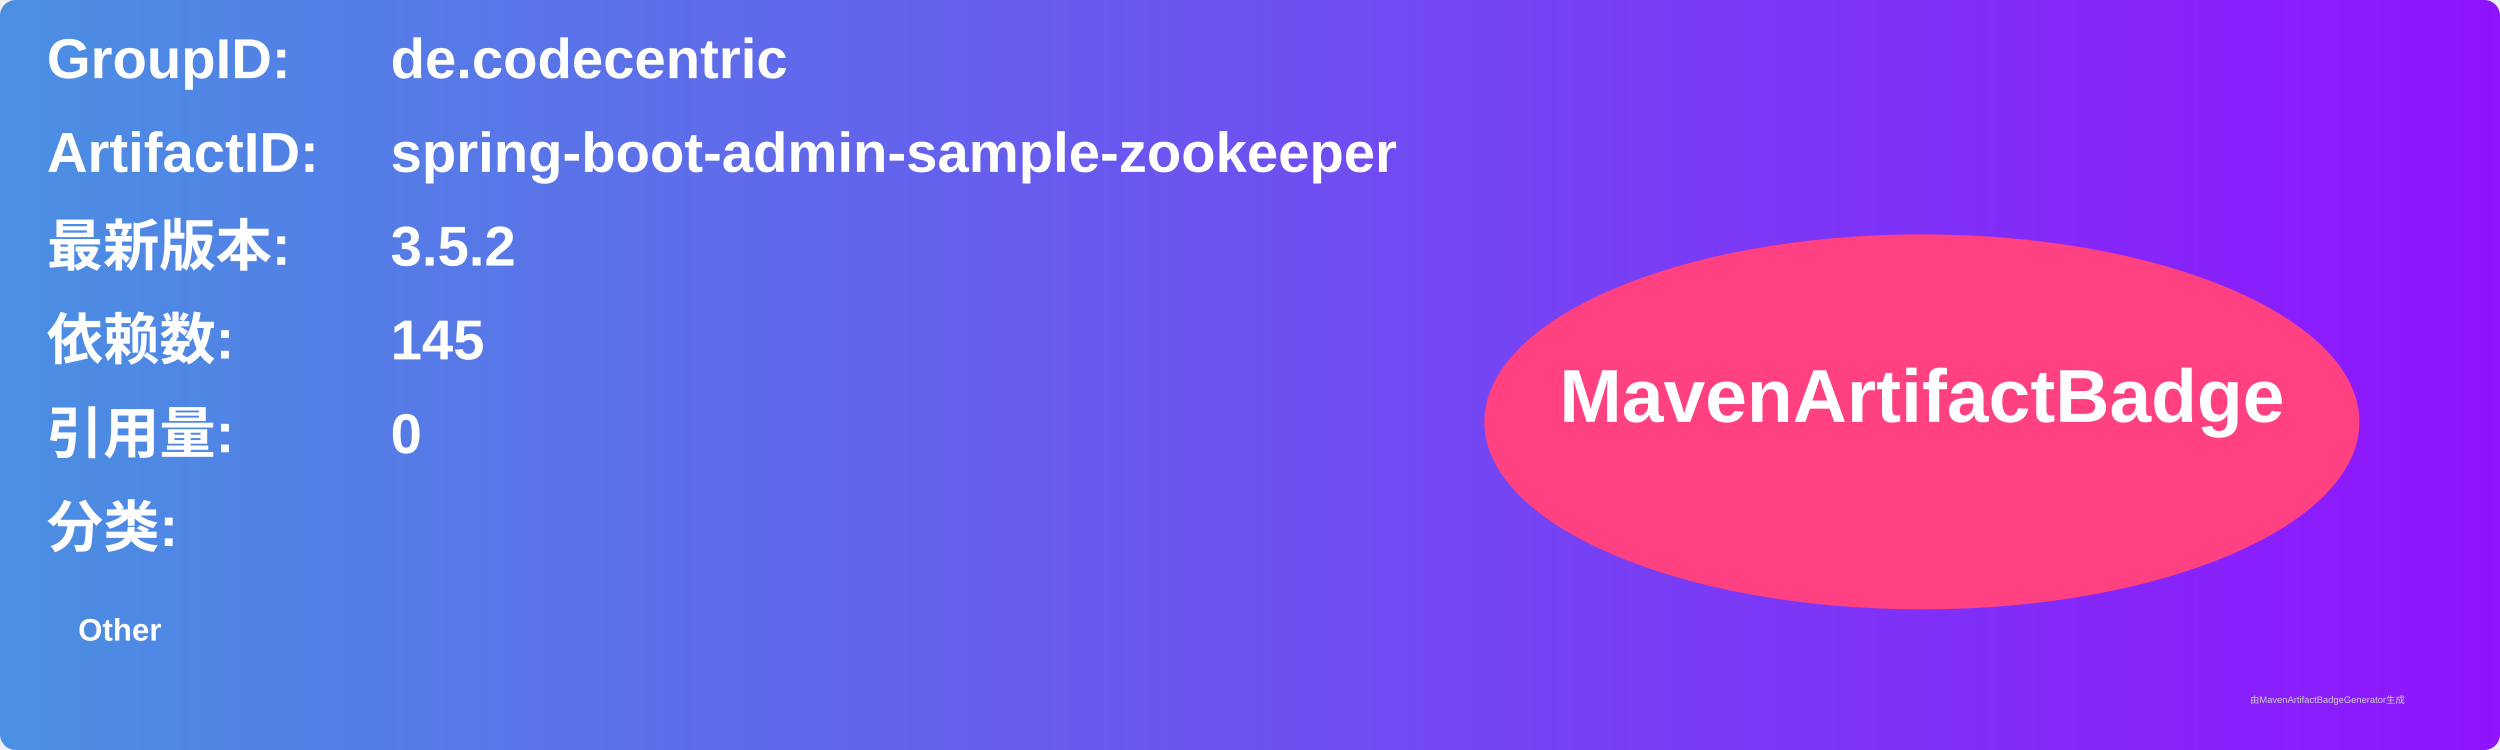
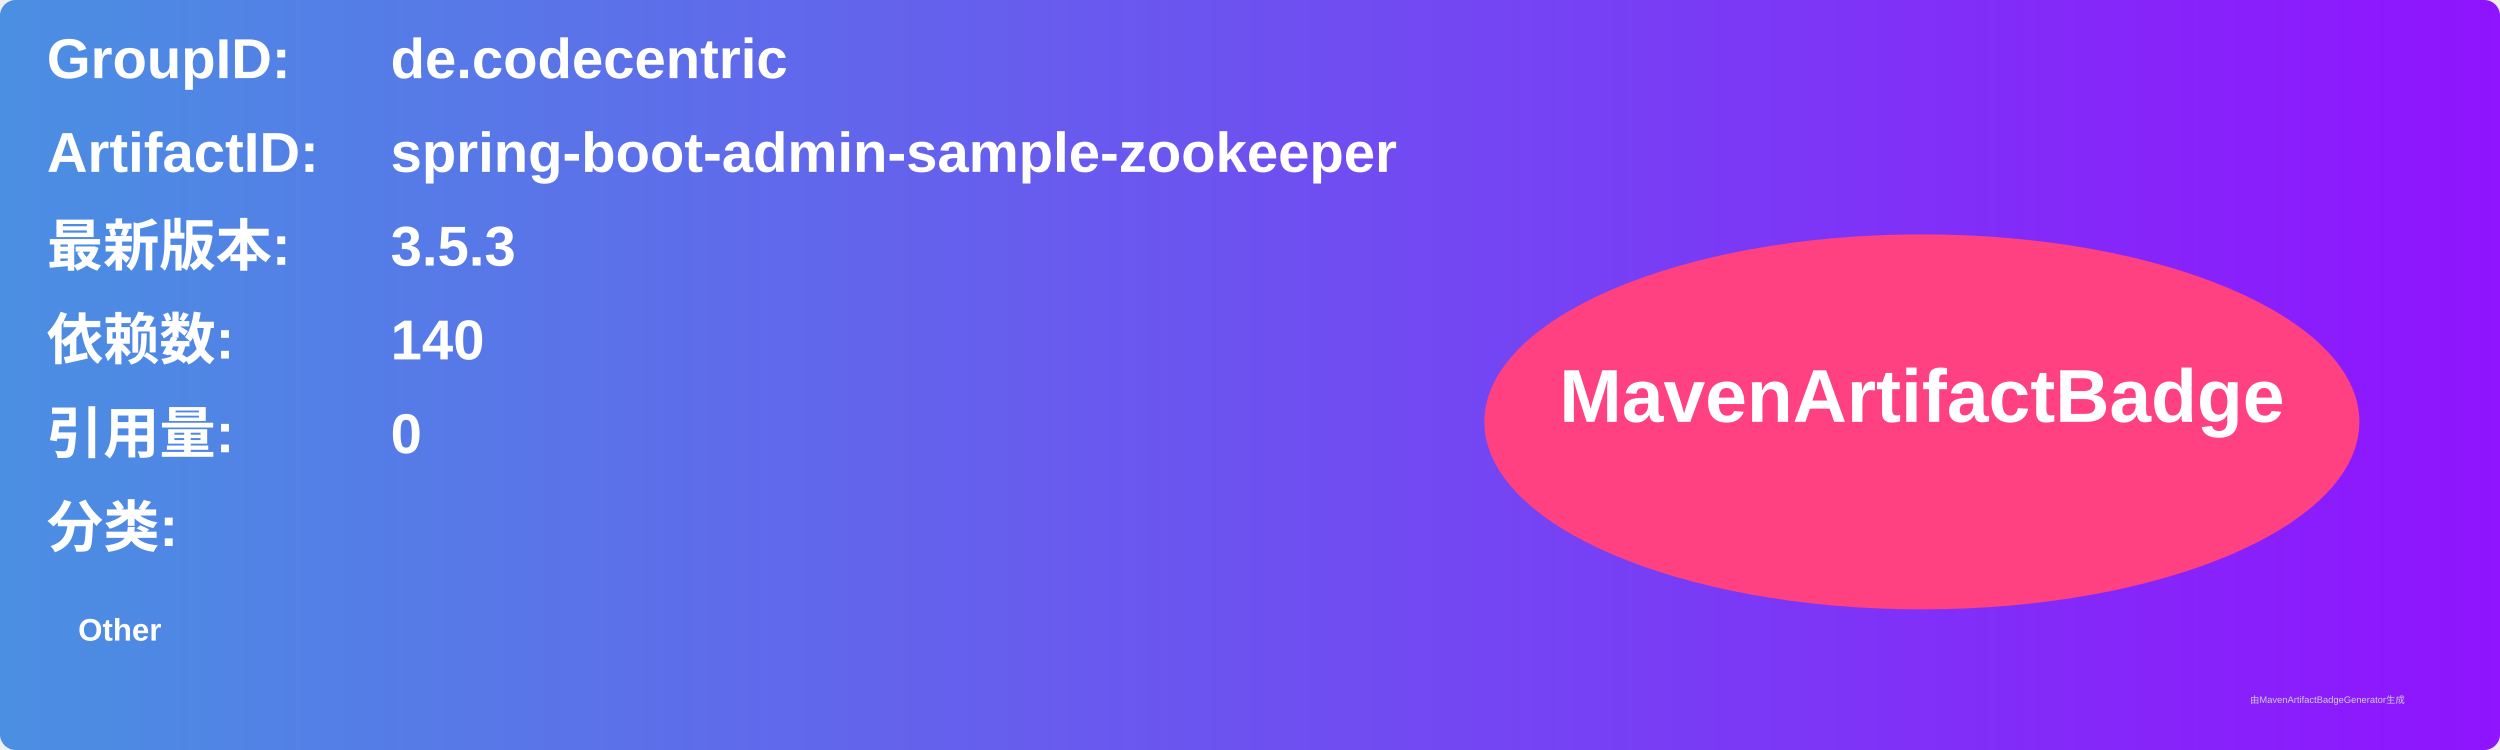
<svg xmlns="http://www.w3.org/2000/svg" width="800" height="240" viewBox="0 0 800 240">
  <linearGradient id="grad" x1="0%" y1="0%" x2="100%" y2="0%">
    <stop offset="0%" stop-color="#4a90e2" />
    <stop offset="100%" stop-color="#9013fe" />
  </linearGradient>
  <rect width="100%" height="100%" rx="5" ry="5" fill="url(#grad)" />
  <g transform="translate(15, 15)">
    <text x="0" y="10" font-family="Arial" font-size="18" fill="white" font-weight="bold" width="260">GroupID:</text>
    <text x="110" y="10" font-family="Arial" font-size="18" fill="white" font-weight="bold" width="460">de.codecentric</text>
    <text x="0" y="40" font-family="Arial" font-size="18" fill="white" font-weight="bold" width="260">ArtifactID:</text>
    <text x="110" y="40" font-family="Arial" font-size="18" fill="white" font-weight="bold" width="460">spring-boot-admin-sample-zookeeper</text>
    <text x="0" y="70" font-family="Arial" font-size="18" fill="white" font-weight="bold">最新版本:</text>
    <text x="110" y="70" font-family="Arial" font-size="18" fill="white" font-weight="bold">
-       <tspan font-weight="bold">3.5.2</tspan>
+       <tspan font-weight="bold">3.5.3</tspan>
    </text>
    <text x="0" y="100" font-family="Arial" font-size="18" fill="white" font-weight="bold">依赖数: </text>
    <text x="110" y="100" font-family="Arial" font-size="18" fill="white">
-       <tspan font-weight="bold">145</tspan>
+       <tspan font-weight="bold">140</tspan>
    </text>
    <text x="0" y="130" font-family="Arial" font-size="18" fill="white" font-weight="bold">引用量: </text>
    <text x="110" y="130" font-family="Arial" font-size="18" fill="white">
      <tspan font-weight="bold">0</tspan>
    </text>
    <text x="0" y="160" font-family="Arial" font-size="18" fill="white" font-weight="bold">分类:</text>
    <text x="10" y="190" font-family="Arial" font-size="10" fill="white">
      <tspan font-weight="bold">Other</tspan>
    </text>
    <ellipse cx="600" cy="120" rx="140" ry="60" fill="#ff4081" />
    <text x="600" y="120" text-anchor="middle" font-family="Arial" font-size="24" fill="white" font-weight="bold">MavenArtifactBadge</text>
  </g>
  <text x="720" y="225" font-family="Arial" font-size="3" fill="#d0d0d0">由MavenArtifactBadgeGenerator生成</text>
</svg>
